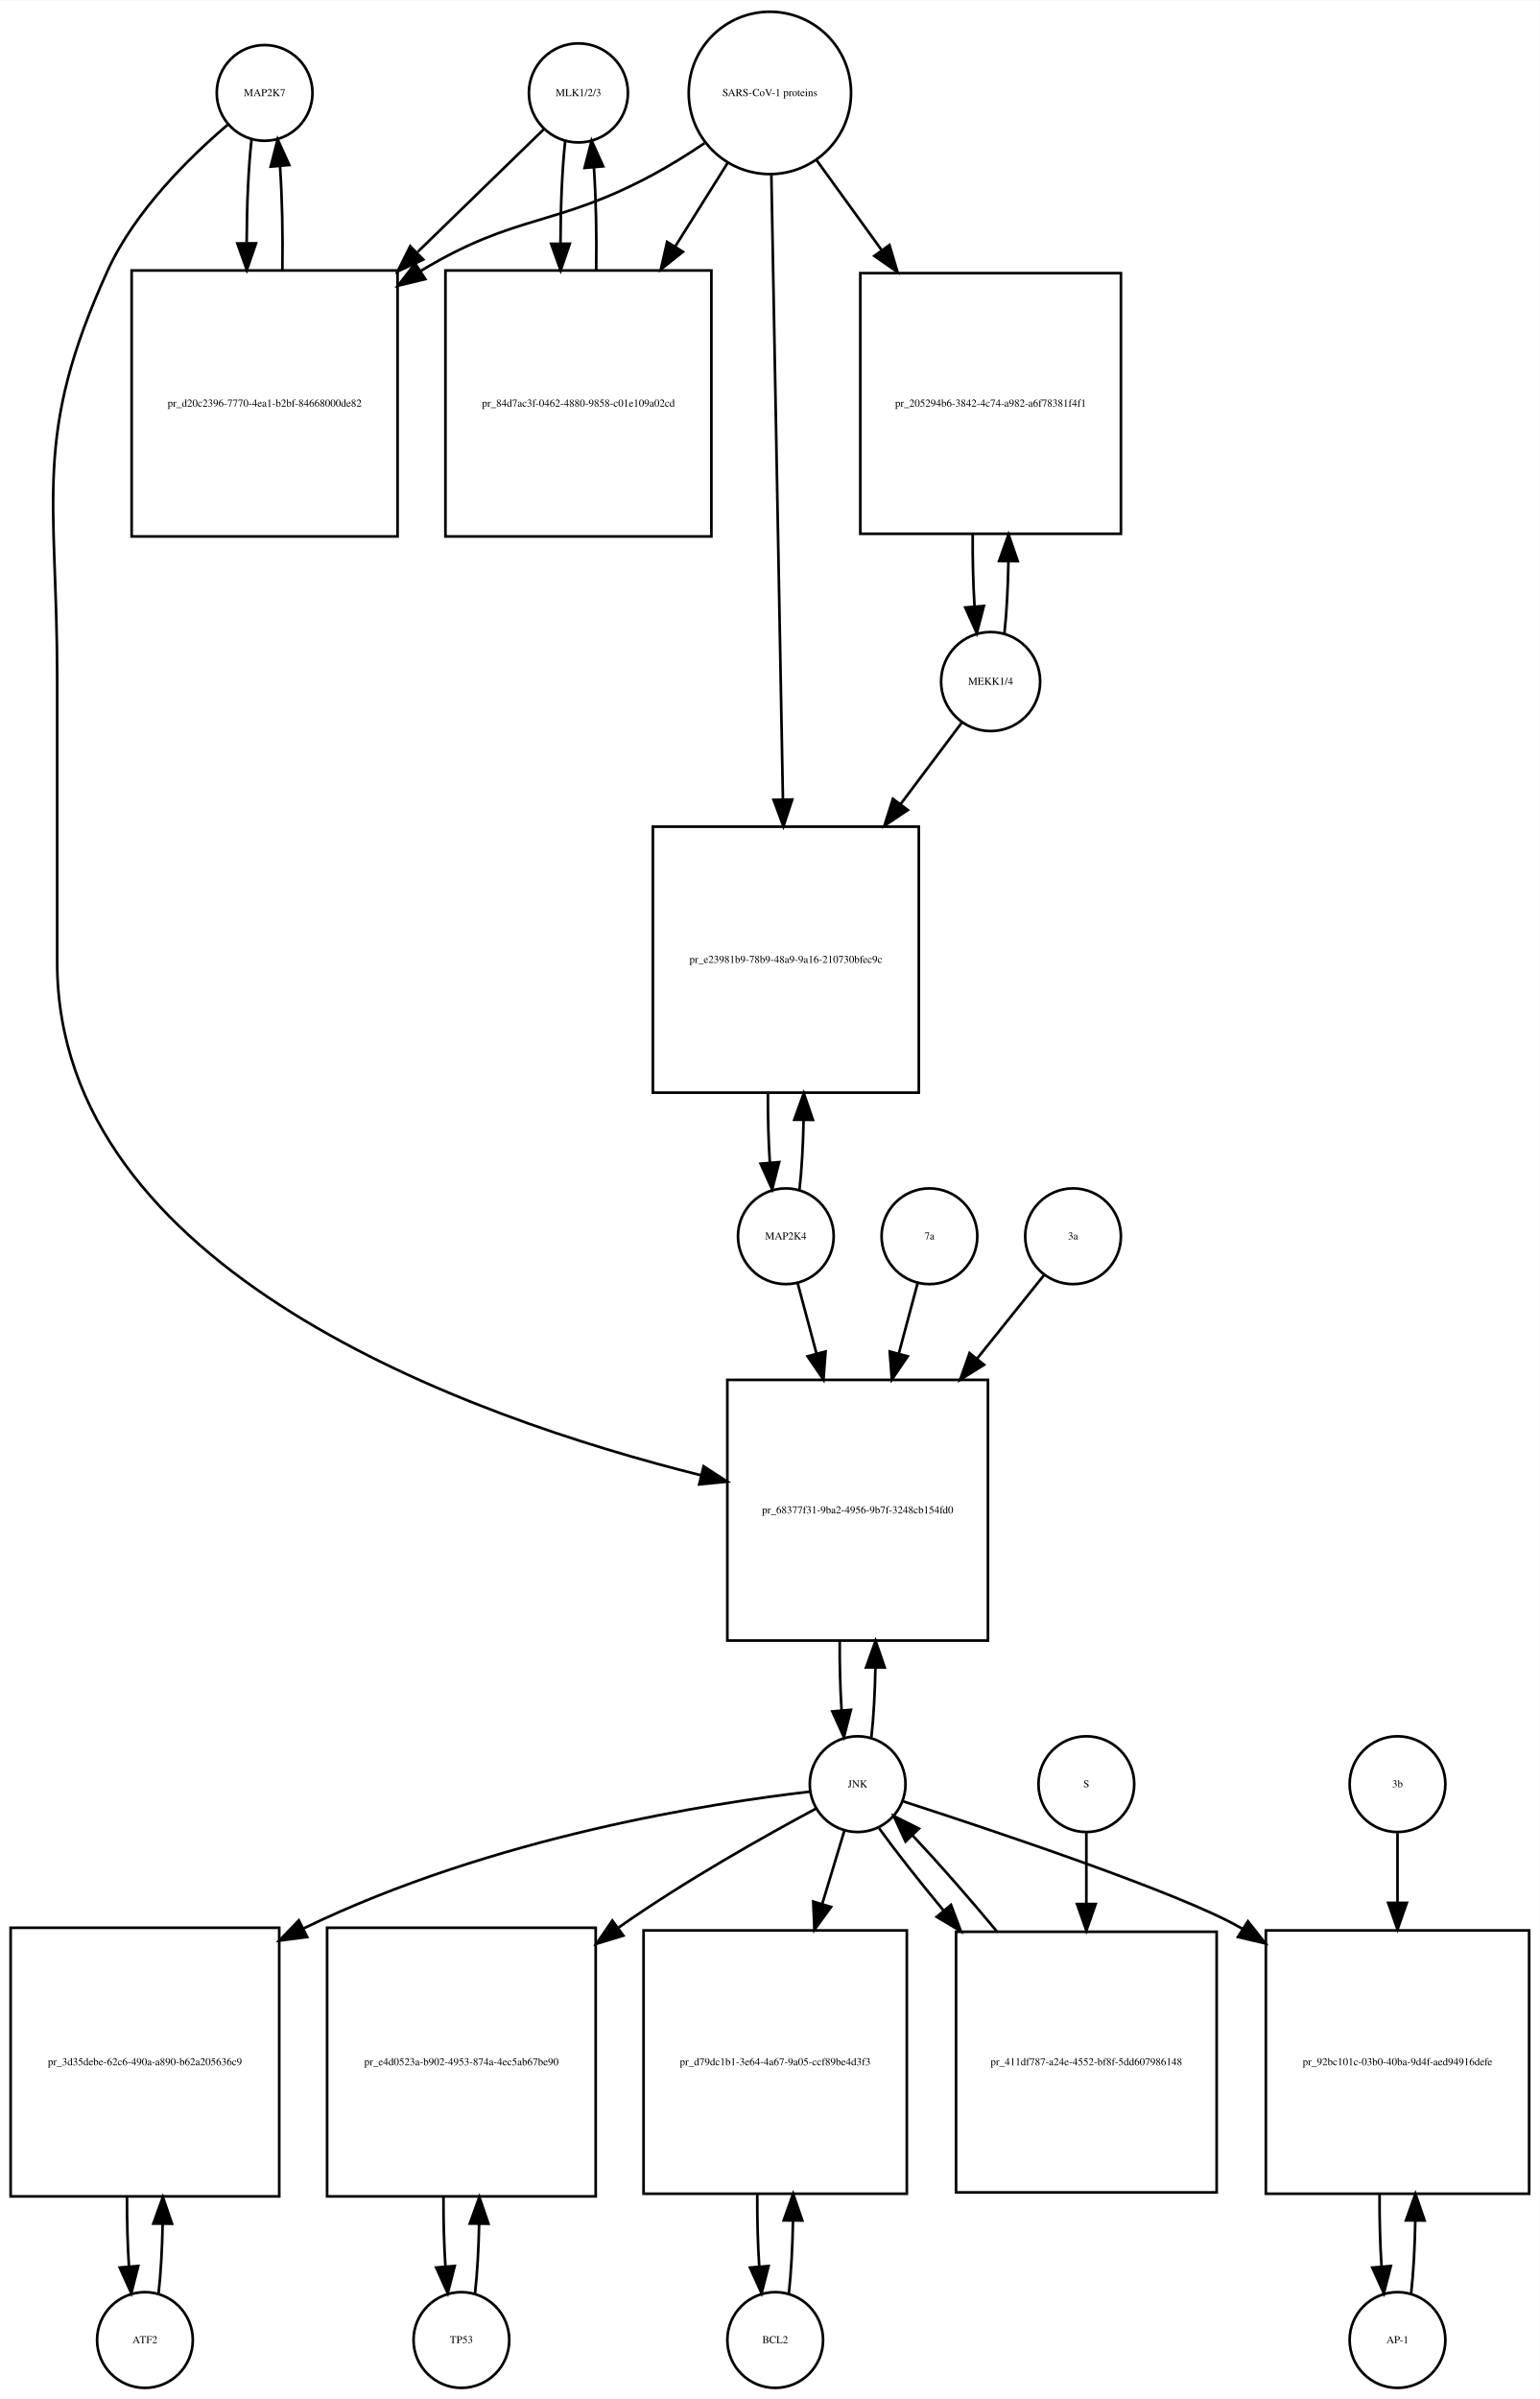
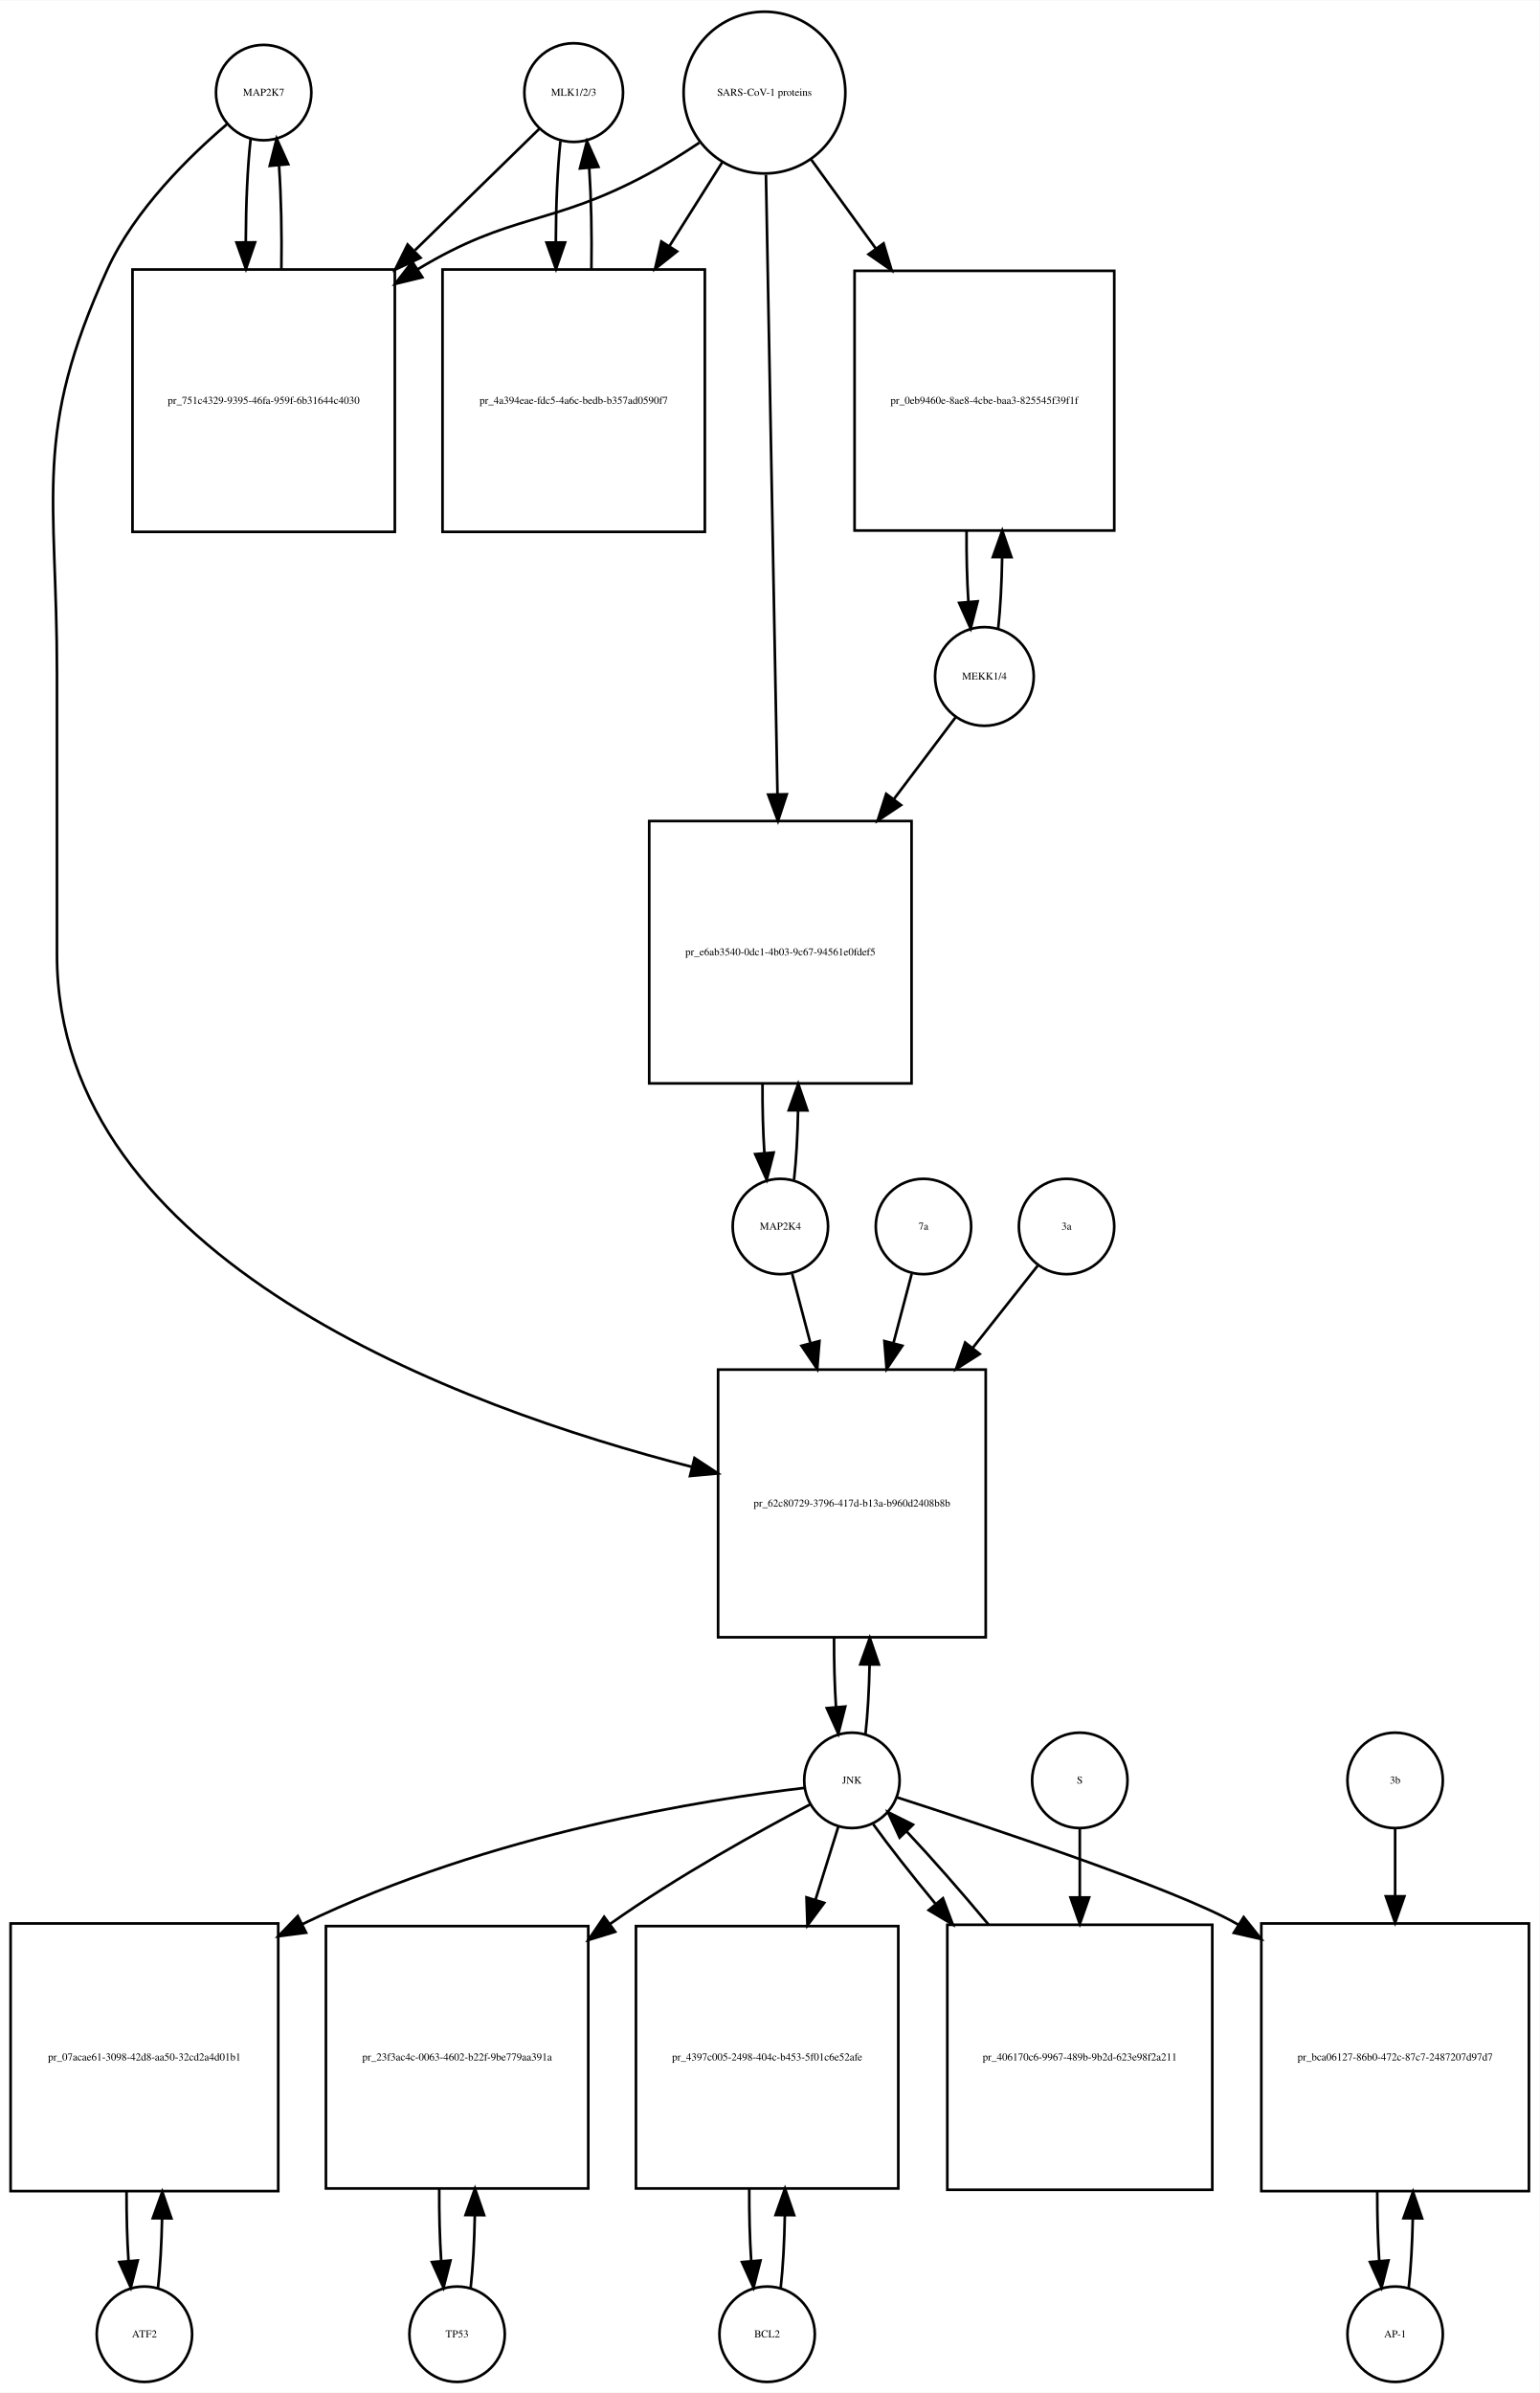
- <svg xmlns="http://www.w3.org/2000/svg" width="579pt" height="902pt" viewBox="0.00 0.00 579.00 901.64">
-   <g id="graph0" class="graph" transform="scale(1 1) rotate(0) translate(4 897.641)">
-     <polygon fill="white" stroke="none" points="-4,4 -4,-897.641 575,-897.641 575,4 -4,4" />
+ <svg xmlns="http://www.w3.org/2000/svg" width="581pt" height="903pt" viewBox="0.00 0.00 581.00 902.64">
+   <g id="graph0" class="graph" transform="scale(1 1) rotate(0) translate(4 898.641)">
+     <polygon fill="white" stroke="none" points="-4,4 -4,-898.641 577,-898.641 577,4 -4,4" />
    <g id="node1" class="node">
-       <ellipse fill="none" stroke="black" cx="95.5" cy="-862.882" rx="18" ry="18" />
-       <text text-anchor="middle" x="95.5" y="-861.682" font-family="Times,serif" font-size="4.00">MAP2K7</text>
+       <ellipse fill="none" stroke="black" cx="95.5" cy="-863.882" rx="18" ry="18" />
+       <text text-anchor="middle" x="95.5" y="-862.682" font-family="Times,serif" font-size="4.00">MAP2K7</text>
    </g>
    <g id="node2" class="node">
-       <polygon fill="none" stroke="black" points="145.5,-796.123 45.5,-796.123 45.5,-696.123 145.5,-696.123 145.5,-796.123" />
-       <text text-anchor="middle" x="95.5" y="-744.923" font-family="Times,serif" font-size="4.00">pr_d20c2396-7770-4ea1-b2bf-84668000de82</text>
+       <polygon fill="none" stroke="black" points="145,-797.123 46,-797.123 46,-698.123 145,-698.123 145,-797.123" />
+       <text text-anchor="middle" x="95.5" y="-746.423" font-family="Times,serif" font-size="4.00">pr_751c4329-9395-46fa-959f-6b31644c4030</text>
    </g>
    <g id="edge1" class="edge">
-       <path fill="none" stroke="black" d="M90.599,-845.44C89.426,-835.067 88.811,-820.969 88.754,-806.69" />
-       <polygon fill="black" stroke="black" points="92.256,-806.331 88.811,-796.312 85.256,-806.292 92.256,-806.331" />
+       <path fill="none" stroke="black" d="M90.599,-846.512C89.421,-836.134 88.805,-822.012 88.754,-807.725" />
+       <polygon fill="black" stroke="black" points="92.256,-807.365 88.815,-797.345 85.256,-807.324 92.256,-807.365" />
    </g>
    <g id="node20" class="node">
-       <polygon fill="none" stroke="black" points="367.5,-379 269.5,-379 269.5,-281 367.5,-281 367.5,-379" />
-       <text text-anchor="middle" x="318.5" y="-328.8" font-family="Times,serif" font-size="4.00">pr_68377f31-9ba2-4956-9b7f-3248cb154fd0</text>
+       <polygon fill="none" stroke="black" points="368,-382 267,-382 267,-281 368,-281 368,-382" />
+       <text text-anchor="middle" x="317.5" y="-330.3" font-family="Times,serif" font-size="4.00">pr_62c80729-3796-417d-b13a-b960d2408b8b</text>
    </g>
    <g id="edge2" class="edge">
-       <path fill="none" stroke="black" d="M81.641,-850.942C67.687,-839.064 46.795,-818.738 36.5,-796.123 8.008,-733.533 17.5,-711.332 17.5,-642.562 17.5,-642.562 17.5,-642.562 17.5,-536 17.5,-420.025 172.036,-364.999 259.65,-343.122" />
-       <polygon fill="black" stroke="black" points="260.577,-346.499 269.469,-340.739 258.926,-339.696 260.577,-346.499" />
+       <path fill="none" stroke="black" d="M81.645,-851.941C67.694,-840.061 46.804,-819.734 36.5,-797.123 8.166,-734.946 17.5,-712.89 17.5,-644.562 17.5,-644.562 17.5,-644.562 17.5,-538.5 17.5,-423.369 169.508,-367.765 257.118,-345.279" />
+       <polygon fill="black" stroke="black" points="258.094,-348.643 266.948,-342.825 256.398,-341.851 258.094,-348.643" />
    </g>
    <g id="edge3" class="edge">
-       <path fill="none" stroke="black" d="M102.188,-796.312C102.39,-809.645 102.097,-823.58 101.308,-835.158" />
-       <polygon fill="black" stroke="black" points="97.793,-835.171 100.401,-845.44 104.766,-835.787 97.793,-835.171" />
+       <path fill="none" stroke="black" d="M102.185,-797.345C102.393,-810.676 102.102,-824.631 101.312,-836.222" />
+       <polygon fill="black" stroke="black" points="97.796,-836.242 100.401,-846.512 104.769,-836.859 97.796,-836.242" />
    </g>
    <g id="node3" class="node">
-       <ellipse fill="none" stroke="black" cx="213.5" cy="-862.882" rx="18.623" ry="18.623" />
-       <text text-anchor="middle" x="213.5" y="-861.682" font-family="Times,serif" font-size="4.00">MLK1/2/3</text>
+       <ellipse fill="none" stroke="black" cx="212.5" cy="-863.882" rx="18.623" ry="18.623" />
+       <text text-anchor="middle" x="212.5" y="-862.682" font-family="Times,serif" font-size="4.00">MLK1/2/3</text>
    </g>
    <g id="edge4" class="edge">
-       <path fill="none" stroke="black" d="M200.421,-849.163C188.765,-837.827 170.851,-820.405 153.105,-803.146" />
-       <polygon fill="black" stroke="black" points="155.138,-800.241 145.529,-795.778 150.258,-805.259 155.138,-800.241" />
+       <path fill="none" stroke="black" d="M199.532,-850.218C187.975,-838.931 170.213,-821.585 152.617,-804.402" />
+       <polygon fill="black" stroke="black" points="154.705,-801.549 145.105,-797.066 149.814,-806.557 154.705,-801.549" />
    </g>
    <g id="node5" class="node">
-       <polygon fill="none" stroke="black" points="263.5,-796.123 163.5,-796.123 163.5,-696.123 263.5,-696.123 263.5,-796.123" />
-       <text text-anchor="middle" x="213.5" y="-744.923" font-family="Times,serif" font-size="4.00">pr_84d7ac3f-0462-4880-9858-c01e109a02cd</text>
+       <polygon fill="none" stroke="black" points="262,-797.123 163,-797.123 163,-698.123 262,-698.123 262,-797.123" />
+       <text text-anchor="middle" x="212.5" y="-746.423" font-family="Times,serif" font-size="4.00">pr_4a394eae-fdc5-4a6c-bedb-b357ad0590f7</text>
    </g>
    <g id="edge5" class="edge">
-       <path fill="none" stroke="black" d="M208.545,-844.949C207.401,-834.564 206.803,-820.582 206.753,-806.443" />
-       <polygon fill="black" stroke="black" points="210.255,-806.189 206.814,-796.168 203.255,-806.148 210.255,-806.189" />
+       <path fill="none" stroke="black" d="M207.491,-845.529C206.375,-835.18 205.796,-821.375 205.753,-807.436" />
+       <polygon fill="black" stroke="black" points="209.253,-807.331 205.816,-797.31 202.253,-807.288 209.253,-807.331" />
    </g>
    <g id="node4" class="node">
-       <ellipse fill="none" stroke="black" cx="285.5" cy="-862.882" rx="30.52" ry="30.52" />
-       <text text-anchor="middle" x="285.5" y="-861.682" font-family="Times,serif" font-size="4.00">SARS-CoV-1 proteins</text>
+       <ellipse fill="none" stroke="black" cx="284.5" cy="-863.882" rx="30.52" ry="30.52" />
+       <text text-anchor="middle" x="284.5" y="-862.682" font-family="Times,serif" font-size="4.00">SARS-CoV-1 proteins</text>
    </g>
    <g id="edge6" class="edge">
-       <path fill="none" stroke="black" d="M260.918,-843.981C254.731,-839.835 247.997,-835.618 241.5,-832.123 204.647,-812.3 190.334,-817.735 154.5,-796.123 154.407,-796.067 154.315,-796.011 154.222,-795.955" />
-       <polygon fill="black" stroke="black" points="155.915,-792.881 145.619,-790.38 152.108,-798.756 155.915,-792.881" />
+       <path fill="none" stroke="black" d="M259.918,-844.981C253.731,-840.835 246.997,-836.618 240.5,-833.123 203.647,-813.3 189.297,-818.795 153.5,-797.123 153.412,-797.07 153.325,-797.017 153.237,-796.963" />
+       <polygon fill="black" stroke="black" points="155.385,-794.185 145.092,-791.675 151.573,-800.056 155.385,-794.185" />
    </g>
    <g id="edge7" class="edge">
-       <path fill="none" stroke="black" d="M269.521,-836.413C263.702,-827.139 256.86,-816.233 249.994,-805.29" />
-       <polygon fill="black" stroke="black" points="252.781,-803.146 244.501,-796.535 246.851,-806.866 252.781,-803.146" />
+       <path fill="none" stroke="black" d="M268.521,-837.524C262.578,-828.094 255.569,-816.97 248.556,-805.842" />
+       <polygon fill="black" stroke="black" points="251.503,-803.953 243.211,-797.359 245.581,-807.685 251.503,-803.953" />
    </g>
    <g id="node17" class="node">
-       <polygon fill="none" stroke="black" points="417.5,-795.123 319.5,-795.123 319.5,-697.123 417.5,-697.123 417.5,-795.123" />
-       <text text-anchor="middle" x="368.5" y="-744.923" font-family="Times,serif" font-size="4.00">pr_205294b6-3842-4c74-a982-a6f78381f4f1</text>
+       <polygon fill="none" stroke="black" points="416.5,-796.623 318.5,-796.623 318.5,-698.623 416.5,-698.623 416.5,-796.623" />
+       <text text-anchor="middle" x="367.5" y="-746.423" font-family="Times,serif" font-size="4.00">pr_0eb9460e-8ae8-4cbe-baa3-825545f39f1f</text>
    </g>
    <g id="edge8" class="edge">
-       <path fill="none" stroke="black" d="M303.102,-837.545C310.294,-827.602 318.937,-815.65 327.549,-803.743" />
-       <polygon fill="black" stroke="black" points="330.464,-805.685 333.488,-795.531 324.792,-801.583 330.464,-805.685" />
+       <path fill="none" stroke="black" d="M302.102,-838.651C309.294,-828.751 317.937,-816.852 326.549,-804.996" />
+       <polygon fill="black" stroke="black" points="329.443,-806.968 332.488,-796.821 323.78,-802.854 329.443,-806.968" />
    </g>
    <g id="node19" class="node">
-       <polygon fill="none" stroke="black" points="341.5,-587 241.5,-587 241.5,-487 341.5,-487 341.5,-587" />
-       <text text-anchor="middle" x="291.5" y="-535.8" font-family="Times,serif" font-size="4.00">pr_e23981b9-78b9-48a9-9a16-210730bfec9c</text>
+       <polygon fill="none" stroke="black" points="340,-589 241,-589 241,-490 340,-490 340,-589" />
+       <text text-anchor="middle" x="290.5" y="-538.3" font-family="Times,serif" font-size="4.00">pr_e6ab3540-0dc1-4b03-9c67-94561e0fdef5</text>
    </g>
    <g id="edge9" class="edge">
-       <path fill="none" stroke="black" d="M286.054,-831.993C287.039,-778.816 289.113,-666.859 290.398,-597.481" />
-       <polygon fill="black" stroke="black" points="293.904,-597.21 290.59,-587.147 286.905,-597.08 293.904,-597.21" />
+       <path fill="none" stroke="black" d="M285.059,-832.843C286.048,-779.69 288.124,-668.19 289.406,-599.29" />
+       <polygon fill="black" stroke="black" points="292.91,-599.093 289.597,-589.029 285.911,-598.962 292.91,-599.093" />
    </g>
    <g id="edge10" class="edge">
-       <path fill="none" stroke="black" d="M220.186,-796.168C220.389,-809.365 220.107,-823.163 219.34,-834.688" />
-       <polygon fill="black" stroke="black" points="215.827,-834.685 218.455,-844.949 222.801,-835.287 215.827,-834.685" />
+       <path fill="none" stroke="black" d="M219.184,-797.31C219.389,-810.314 219.117,-823.914 218.371,-835.336" />
+       <polygon fill="black" stroke="black" points="214.864,-835.269 217.509,-845.529 221.839,-835.859 214.864,-835.269" />
    </g>
    <g id="node6" class="node">
      <ellipse fill="none" stroke="black" cx="50.5" cy="-18" rx="18" ry="18" />
      <text text-anchor="middle" x="50.5" y="-16.8" font-family="Times,serif" font-size="4.00">ATF2</text>
    </g>
    <g id="node7" class="node">
      <polygon fill="none" stroke="black" points="101,-173 0,-173 0,-72 101,-72 101,-173" />
-       <text text-anchor="middle" x="50.5" y="-121.3" font-family="Times,serif" font-size="4.00">pr_3d35debe-62c6-490a-a890-b62a205636c9</text>
+       <text text-anchor="middle" x="50.5" y="-121.3" font-family="Times,serif" font-size="4.00">pr_07acae61-3098-42d8-aa50-32cd2a4d01b1</text>
    </g>
    <g id="edge11" class="edge">
      <path fill="none" stroke="black" d="M55.628,-35.582C56.462,-42.947 56.975,-52.111 57.166,-61.684" />
      <polygon fill="black" stroke="black" points="53.666,-61.78 57.247,-71.751 60.666,-61.723 53.666,-61.78" />
    </g>
    <g id="edge12" class="edge">
      <path fill="none" stroke="black" d="M43.753,-71.751C43.722,-62.774 43.967,-53.735 44.489,-45.738" />
      <polygon fill="black" stroke="black" points="47.993,-45.848 45.372,-35.582 41.019,-45.242 47.993,-45.848" />
    </g>
    <g id="node8" class="node">
-       <ellipse fill="none" stroke="black" cx="318.5" cy="-227" rx="18" ry="18" />
-       <text text-anchor="middle" x="318.5" y="-225.8" font-family="Times,serif" font-size="4.00">JNK</text>
+       <ellipse fill="none" stroke="black" cx="317.5" cy="-227" rx="18" ry="18" />
+       <text text-anchor="middle" x="317.5" y="-225.8" font-family="Times,serif" font-size="4.00">JNK</text>
    </g>
    <g id="edge13" class="edge">
-       <path fill="none" stroke="black" d="M300.488,-224.174C264.607,-219.988 182.115,-207.598 110.173,-172.767" />
-       <polygon fill="black" stroke="black" points="111.512,-169.523 101.004,-168.173 108.377,-175.782 111.512,-169.523" />
+       <path fill="none" stroke="black" d="M299.574,-224.156C263.865,-219.937 181.767,-207.489 110.135,-172.75" />
+       <polygon fill="black" stroke="black" points="111.514,-169.526 101.006,-168.169 108.374,-175.782 111.514,-169.526" />
    </g>
    <g id="node10" class="node">
-       <polygon fill="none" stroke="black" points="220,-173 119,-173 119,-72 220,-72 220,-173" />
-       <text text-anchor="middle" x="169.5" y="-121.3" font-family="Times,serif" font-size="4.00">pr_e4d0523a-b902-4953-874a-4ec5ab67be90</text>
+       <polygon fill="none" stroke="black" points="218,-172 119,-172 119,-73 218,-73 218,-172" />
+       <text text-anchor="middle" x="168.5" y="-121.3" font-family="Times,serif" font-size="4.00">pr_23f3ac4c-0063-4602-b22f-9be779aa391a</text>
    </g>
    <g id="edge14" class="edge">
-       <path fill="none" stroke="black" d="M302.727,-217.749C284.364,-207.911 253.379,-190.58 228.5,-173 228.415,-172.94 228.329,-172.879 228.244,-172.819" />
-       <polygon fill="black" stroke="black" points="230.389,-170.051 220.254,-166.964 226.251,-175.698 230.389,-170.051" />
+       <path fill="none" stroke="black" d="M301.846,-217.991C283.288,-208.248 251.702,-190.876 226.5,-173 226.412,-172.938 226.325,-172.875 226.237,-172.813" />
+       <polygon fill="black" stroke="black" points="228.152,-169.876 218.028,-166.75 223.993,-175.507 228.152,-169.876" />
    </g>
    <g id="node12" class="node">
-       <polygon fill="none" stroke="black" points="337,-172 238,-172 238,-73 337,-73 337,-172" />
-       <text text-anchor="middle" x="287.5" y="-121.3" font-family="Times,serif" font-size="4.00">pr_d79dc1b1-3e64-4a67-9a05-ccf89be4d3f3</text>
+       <polygon fill="none" stroke="black" points="335,-172 236,-172 236,-73 335,-73 335,-172" />
+       <text text-anchor="middle" x="285.5" y="-121.3" font-family="Times,serif" font-size="4.00">pr_4397c005-2498-404c-b453-5f01c6e52afe</text>
    </g>
    <g id="edge15" class="edge">
-       <path fill="none" stroke="black" d="M313.519,-209.532C311.185,-201.812 308.247,-192.1 305.194,-182.004" />
-       <polygon fill="black" stroke="black" points="308.492,-180.818 302.247,-172.259 301.792,-182.844 308.492,-180.818" />
+       <path fill="none" stroke="black" d="M312.359,-209.532C309.949,-201.812 306.916,-192.1 303.765,-182.004" />
+       <polygon fill="black" stroke="black" points="307.044,-180.762 300.722,-172.259 300.362,-182.848 307.044,-180.762" />
    </g>
    <g id="node14" class="node">
-       <polygon fill="none" stroke="black" points="571,-172 472,-172 472,-73 571,-73 571,-172" />
-       <text text-anchor="middle" x="521.5" y="-121.3" font-family="Times,serif" font-size="4.00">pr_92bc101c-03b0-40ba-9d4f-aed94916defe</text>
+       <polygon fill="none" stroke="black" points="573,-173 472,-173 472,-72 573,-72 573,-173" />
+       <text text-anchor="middle" x="522.5" y="-121.3" font-family="Times,serif" font-size="4.00">pr_bca06127-86b0-472c-87c7-2487207d97d7</text>
    </g>
    <g id="edge16" class="edge">
-       <path fill="none" stroke="black" d="M335.558,-220.543C368.608,-209.837 440.087,-185.993 462.5,-173 462.793,-172.83 463.086,-172.659 463.378,-172.486" />
-       <polygon fill="black" stroke="black" points="465.264,-175.435 471.828,-167.118 461.51,-169.526 465.264,-175.435" />
+       <path fill="none" stroke="black" d="M334.412,-220.619C367.562,-209.941 439.823,-185.987 462.5,-173 462.797,-172.83 463.093,-172.659 463.39,-172.486" />
+       <polygon fill="black" stroke="black" points="465.344,-175.392 471.957,-167.114 461.625,-169.461 465.344,-175.392" />
    </g>
    <g id="edge17" class="edge">
-       <path fill="none" stroke="black" d="M323.666,-244.678C324.5,-252.074 325.005,-261.261 325.18,-270.824" />
-       <polygon fill="black" stroke="black" points="321.68,-270.889 325.243,-280.866 328.68,-270.845 321.68,-270.889" />
+       <path fill="none" stroke="black" d="M322.628,-244.582C323.462,-251.947 323.975,-261.111 324.165,-270.684" />
+       <polygon fill="black" stroke="black" points="320.666,-270.78 324.247,-280.751 327.666,-270.723 320.666,-270.78" />
    </g>
    <g id="node23" class="node">
-       <polygon fill="none" stroke="black" points="453.5,-171.5 355.5,-171.5 355.5,-73.5 453.5,-73.5 453.5,-171.5" />
-       <text text-anchor="middle" x="404.5" y="-121.3" font-family="Times,serif" font-size="4.00">pr_411df787-a24e-4552-bf8f-5dd607986148</text>
+       <polygon fill="none" stroke="black" points="453.5,-172.5 353.5,-172.5 353.5,-72.5 453.5,-72.5 453.5,-172.5" />
+       <text text-anchor="middle" x="403.5" y="-121.3" font-family="Times,serif" font-size="4.00">pr_406170c6-9967-489b-9b2d-623e98f2a211</text>
    </g>
    <g id="edge18" class="edge">
-       <path fill="none" stroke="black" d="M326.552,-210.432C332.636,-201.969 341.329,-190.928 350.734,-179.568" />
-       <polygon fill="black" stroke="black" points="353.601,-181.595 357.336,-171.681 348.234,-177.102 353.601,-181.595" />
+       <path fill="none" stroke="black" d="M325.552,-210.432C331.506,-202.151 339.956,-191.401 349.128,-180.301" />
+       <polygon fill="black" stroke="black" points="351.848,-182.504 355.572,-172.585 346.475,-178.017 351.848,-182.504" />
    </g>
    <g id="node9" class="node">
-       <ellipse fill="none" stroke="black" cx="169.5" cy="-18" rx="18" ry="18" />
-       <text text-anchor="middle" x="169.5" y="-16.8" font-family="Times,serif" font-size="4.00">TP53</text>
+       <ellipse fill="none" stroke="black" cx="168.5" cy="-18" rx="18" ry="18" />
+       <text text-anchor="middle" x="168.5" y="-16.8" font-family="Times,serif" font-size="4.00">TP53</text>
    </g>
    <g id="edge19" class="edge">
-       <path fill="none" stroke="black" d="M174.628,-35.582C175.462,-42.947 175.975,-52.111 176.165,-61.684" />
-       <polygon fill="black" stroke="black" points="172.666,-61.78 176.247,-71.751 179.666,-61.723 172.666,-61.78" />
+       <path fill="none" stroke="black" d="M173.626,-35.566C174.496,-43.238 175.017,-52.864 175.187,-62.873" />
+       <polygon fill="black" stroke="black" points="171.688,-62.971 175.242,-72.951 178.688,-62.933 171.688,-62.971" />
    </g>
    <g id="edge20" class="edge">
-       <path fill="none" stroke="black" d="M162.753,-71.751C162.722,-62.774 162.967,-53.735 163.489,-45.738" />
-       <polygon fill="black" stroke="black" points="166.993,-45.848 164.372,-35.582 160.019,-45.242 166.993,-45.848" />
+       <path fill="none" stroke="black" d="M161.758,-72.951C161.701,-63.597 161.943,-54.122 162.487,-45.779" />
+       <polygon fill="black" stroke="black" points="165.995,-45.832 163.374,-35.566 159.021,-45.226 165.995,-45.832" />
    </g>
    <g id="node11" class="node">
-       <ellipse fill="none" stroke="black" cx="287.5" cy="-18" rx="18" ry="18" />
-       <text text-anchor="middle" x="287.5" y="-16.8" font-family="Times,serif" font-size="4.00">BCL2</text>
+       <ellipse fill="none" stroke="black" cx="285.5" cy="-18" rx="18" ry="18" />
+       <text text-anchor="middle" x="285.5" y="-16.8" font-family="Times,serif" font-size="4.00">BCL2</text>
    </g>
    <g id="edge21" class="edge">
-       <path fill="none" stroke="black" d="M292.626,-35.566C293.496,-43.238 294.017,-52.864 294.187,-62.873" />
-       <polygon fill="black" stroke="black" points="290.688,-62.971 294.242,-72.951 297.688,-62.933 290.688,-62.971" />
+       <path fill="none" stroke="black" d="M290.626,-35.566C291.496,-43.238 292.017,-52.864 292.187,-62.873" />
+       <polygon fill="black" stroke="black" points="288.688,-62.971 292.242,-72.951 295.688,-62.933 288.688,-62.971" />
    </g>
    <g id="edge22" class="edge">
-       <path fill="none" stroke="black" d="M280.758,-72.951C280.701,-63.597 280.943,-54.122 281.487,-45.779" />
-       <polygon fill="black" stroke="black" points="284.995,-45.832 282.374,-35.566 278.021,-45.226 284.995,-45.832" />
+       <path fill="none" stroke="black" d="M278.758,-72.951C278.701,-63.597 278.943,-54.122 279.487,-45.779" />
+       <polygon fill="black" stroke="black" points="282.995,-45.832 280.374,-35.566 276.021,-45.226 282.995,-45.832" />
    </g>
    <g id="node13" class="node">
-       <ellipse fill="none" stroke="black" cx="521.5" cy="-18" rx="18" ry="18" />
-       <text text-anchor="middle" x="521.5" y="-16.8" font-family="Times,serif" font-size="4.00">AP-1</text>
+       <ellipse fill="none" stroke="black" cx="522.5" cy="-18" rx="18" ry="18" />
+       <text text-anchor="middle" x="522.5" y="-16.8" font-family="Times,serif" font-size="4.00">AP-1</text>
    </g>
    <g id="edge23" class="edge">
-       <path fill="none" stroke="black" d="M526.626,-35.566C527.496,-43.238 528.017,-52.864 528.187,-62.873" />
-       <polygon fill="black" stroke="black" points="524.688,-62.971 528.242,-72.951 531.688,-62.933 524.688,-62.971" />
+       <path fill="none" stroke="black" d="M527.628,-35.582C528.462,-42.947 528.975,-52.111 529.165,-61.684" />
+       <polygon fill="black" stroke="black" points="525.666,-61.78 529.247,-71.751 532.666,-61.723 525.666,-61.78" />
    </g>
    <g id="edge24" class="edge">
-       <path fill="none" stroke="black" d="M514.758,-72.951C514.701,-63.597 514.943,-54.122 515.487,-45.779" />
-       <polygon fill="black" stroke="black" points="518.995,-45.832 516.374,-35.566 512.021,-45.226 518.995,-45.832" />
+       <path fill="none" stroke="black" d="M515.753,-71.751C515.722,-62.774 515.967,-53.735 516.489,-45.738" />
+       <polygon fill="black" stroke="black" points="519.993,-45.848 517.372,-35.582 513.019,-45.242 519.993,-45.848" />
    </g>
    <g id="node15" class="node">
-       <ellipse fill="none" stroke="black" cx="521.5" cy="-227" rx="18" ry="18" />
-       <text text-anchor="middle" x="521.5" y="-225.8" font-family="Times,serif" font-size="4.00">3b</text>
+       <ellipse fill="none" stroke="black" cx="522.5" cy="-227" rx="18" ry="18" />
+       <text text-anchor="middle" x="522.5" y="-225.8" font-family="Times,serif" font-size="4.00">3b</text>
    </g>
    <g id="edge25" class="edge">
-       <path fill="none" stroke="black" d="M521.5,-208.612C521.5,-201.151 521.5,-191.958 521.5,-182.401" />
-       <polygon fill="black" stroke="black" points="525,-182.367 521.5,-172.367 518,-182.367 525,-182.367" />
+       <path fill="none" stroke="black" d="M522.5,-208.612C522.5,-201.398 522.5,-192.563 522.5,-183.346" />
+       <polygon fill="black" stroke="black" points="526,-183.253 522.5,-173.253 519,-183.253 526,-183.253" />
    </g>
    <g id="node16" class="node">
-       <ellipse fill="none" stroke="black" cx="368.5" cy="-641.562" rx="18.623" ry="18.623" />
-       <text text-anchor="middle" x="368.5" y="-640.362" font-family="Times,serif" font-size="4.00">MEKK1/4</text>
+       <ellipse fill="none" stroke="black" cx="367.5" cy="-643.562" rx="18.623" ry="18.623" />
+       <text text-anchor="middle" x="367.5" y="-642.362" font-family="Times,serif" font-size="4.00">MEKK1/4</text>
    </g>
    <g id="edge26" class="edge">
-       <path fill="none" stroke="black" d="M373.692,-659.728C374.525,-667.332 375.025,-676.768 375.189,-686.566" />
-       <polygon fill="black" stroke="black" points="371.691,-686.863 375.24,-696.846 378.69,-686.828 371.691,-686.863" />
+       <path fill="none" stroke="black" d="M372.692,-661.644C373.525,-669.212 374.025,-678.602 374.189,-688.351" />
+       <polygon fill="black" stroke="black" points="370.69,-688.598 374.24,-698.581 377.69,-688.564 370.69,-688.598" />
    </g>
    <g id="edge27" class="edge">
-       <path fill="none" stroke="black" d="M357.793,-626.301C351.549,-617.983 343.214,-606.882 334.569,-595.366" />
-       <polygon fill="black" stroke="black" points="337.358,-593.252 328.555,-587.356 331.76,-597.455 337.358,-593.252" />
+       <path fill="none" stroke="black" d="M356.793,-628.37C350.481,-620.004 342.035,-608.808 333.29,-597.217" />
+       <polygon fill="black" stroke="black" points="336.027,-595.033 327.21,-589.158 330.439,-599.249 336.027,-595.033" />
    </g>
    <g id="edge28" class="edge">
-       <path fill="none" stroke="black" d="M361.76,-696.846C361.697,-687.597 361.927,-678.219 362.451,-669.918" />
-       <polygon fill="black" stroke="black" points="365.957,-669.986 363.308,-659.728 358.982,-669.399 365.957,-669.986" />
+       <path fill="none" stroke="black" d="M360.76,-698.581C360.697,-689.378 360.927,-680.045 361.451,-671.784" />
+       <polygon fill="black" stroke="black" points="364.953,-671.904 362.308,-661.644 357.978,-671.314 364.953,-671.904" />
    </g>
    <g id="node18" class="node">
-       <ellipse fill="none" stroke="black" cx="291.5" cy="-433" rx="18" ry="18" />
-       <text text-anchor="middle" x="291.5" y="-431.8" font-family="Times,serif" font-size="4.00">MAP2K4</text>
+       <ellipse fill="none" stroke="black" cx="290.5" cy="-436" rx="18" ry="18" />
+       <text text-anchor="middle" x="290.5" y="-434.8" font-family="Times,serif" font-size="4.00">MAP2K4</text>
    </g>
    <g id="edge29" class="edge">
-       <path fill="none" stroke="black" d="M296.641,-450.615C297.475,-457.991 297.985,-467.162 298.171,-476.733" />
-       <polygon fill="black" stroke="black" points="294.671,-476.819 298.246,-486.793 301.671,-476.767 294.671,-476.819" />
+       <path fill="none" stroke="black" d="M295.654,-453.647C296.488,-461.033 296.995,-470.213 297.175,-479.78" />
+       <polygon fill="black" stroke="black" points="293.676,-479.855 297.245,-489.831 300.676,-479.807 293.676,-479.855" />
    </g>
    <g id="edge30" class="edge">
-       <path fill="none" stroke="black" d="M295.959,-415.322C297.958,-407.842 300.447,-398.53 303.035,-388.85" />
-       <polygon fill="black" stroke="black" points="306.44,-389.666 305.641,-379.101 299.677,-387.858 306.44,-389.666" />
+       <path fill="none" stroke="black" d="M294.959,-418.074C296.893,-410.731 299.285,-401.648 301.782,-392.17" />
+       <polygon fill="black" stroke="black" points="305.244,-392.768 304.407,-382.207 298.475,-390.985 305.244,-392.768" />
    </g>
    <g id="edge31" class="edge">
-       <path fill="none" stroke="black" d="M284.754,-486.793C284.717,-477.826 284.958,-468.786 285.478,-460.783" />
-       <polygon fill="black" stroke="black" points="288.982,-460.88 286.359,-450.615 282.009,-460.275 288.982,-460.88" />
+       <path fill="none" stroke="black" d="M283.755,-489.831C283.712,-480.877 283.949,-471.836 284.467,-463.826" />
+       <polygon fill="black" stroke="black" points="287.972,-463.911 285.346,-453.647 280.998,-463.308 287.972,-463.911" />
    </g>
    <g id="edge32" class="edge">
-       <path fill="none" stroke="black" d="M311.757,-280.866C311.707,-271.924 311.94,-262.883 312.455,-254.867" />
-       <polygon fill="black" stroke="black" points="315.962,-254.942 313.334,-244.678 308.988,-254.34 315.962,-254.942" />
+       <path fill="none" stroke="black" d="M310.753,-280.751C310.722,-271.774 310.967,-262.735 311.489,-254.738" />
+       <polygon fill="black" stroke="black" points="314.993,-254.848 312.372,-244.582 308.019,-254.242 314.993,-254.848" />
    </g>
    <g id="node21" class="node">
-       <ellipse fill="none" stroke="black" cx="345.5" cy="-433" rx="18" ry="18" />
-       <text text-anchor="middle" x="345.5" y="-431.8" font-family="Times,serif" font-size="4.00">7a</text>
+       <ellipse fill="none" stroke="black" cx="344.5" cy="-436" rx="18" ry="18" />
+       <text text-anchor="middle" x="344.5" y="-434.8" font-family="Times,serif" font-size="4.00">7a</text>
    </g>
    <g id="edge33" class="edge">
-       <path fill="none" stroke="black" d="M341.041,-415.322C339.042,-407.842 336.553,-398.53 333.965,-388.85" />
-       <polygon fill="black" stroke="black" points="337.323,-387.858 331.359,-379.101 330.56,-389.666 337.323,-387.858" />
+       <path fill="none" stroke="black" d="M340.041,-418.074C338.107,-410.731 335.715,-401.648 333.218,-392.17" />
+       <polygon fill="black" stroke="black" points="336.525,-390.985 330.593,-382.207 329.756,-392.768 336.525,-390.985" />
    </g>
    <g id="node22" class="node">
-       <ellipse fill="none" stroke="black" cx="399.5" cy="-433" rx="18" ry="18" />
-       <text text-anchor="middle" x="399.5" y="-431.8" font-family="Times,serif" font-size="4.00">3a</text>
+       <ellipse fill="none" stroke="black" cx="398.5" cy="-436" rx="18" ry="18" />
+       <text text-anchor="middle" x="398.5" y="-434.8" font-family="Times,serif" font-size="4.00">3a</text>
    </g>
    <g id="edge34" class="edge">
-       <path fill="none" stroke="black" d="M388.576,-418.379C381.91,-410.066 372.893,-398.823 363.549,-387.172" />
-       <polygon fill="black" stroke="black" points="366.039,-384.683 357.052,-379.071 360.578,-389.062 366.039,-384.683" />
+       <path fill="none" stroke="black" d="M387.576,-421.176C381.05,-412.918 372.271,-401.809 363.138,-390.252" />
+       <polygon fill="black" stroke="black" points="365.728,-387.885 356.782,-382.209 360.236,-392.225 365.728,-387.885" />
    </g>
    <g id="edge35" class="edge">
-       <path fill="none" stroke="black" d="M370.898,-171.58C360.237,-184.398 348.788,-197.481 339.256,-207.606" />
-       <polygon fill="black" stroke="black" points="336.511,-205.41 332.074,-215.031 341.542,-210.277 336.511,-205.41" />
+       <path fill="none" stroke="black" d="M369.102,-172.536C358.613,-185.113 347.431,-197.869 338.106,-207.765" />
+       <polygon fill="black" stroke="black" points="335.514,-205.411 331.074,-215.031 340.544,-210.279 335.514,-205.411" />
    </g>
    <g id="node24" class="node">
-       <ellipse fill="none" stroke="black" cx="404.5" cy="-227" rx="18" ry="18" />
-       <text text-anchor="middle" x="404.5" y="-225.8" font-family="Times,serif" font-size="4.00">S</text>
+       <ellipse fill="none" stroke="black" cx="403.5" cy="-227" rx="18" ry="18" />
+       <text text-anchor="middle" x="403.5" y="-225.8" font-family="Times,serif" font-size="4.00">S</text>
    </g>
    <g id="edge36" class="edge">
-       <path fill="none" stroke="black" d="M404.5,-208.612C404.5,-201.067 404.5,-191.748 404.5,-182.075" />
-       <polygon fill="black" stroke="black" points="408,-181.924 404.5,-171.924 401,-181.924 408,-181.924" />
+       <path fill="none" stroke="black" d="M403.5,-208.612C403.5,-201.314 403.5,-192.357 403.5,-183.024" />
+       <polygon fill="black" stroke="black" points="407,-182.81 403.5,-172.81 400,-182.81 407,-182.81" />
    </g>
  </g>
</svg>
